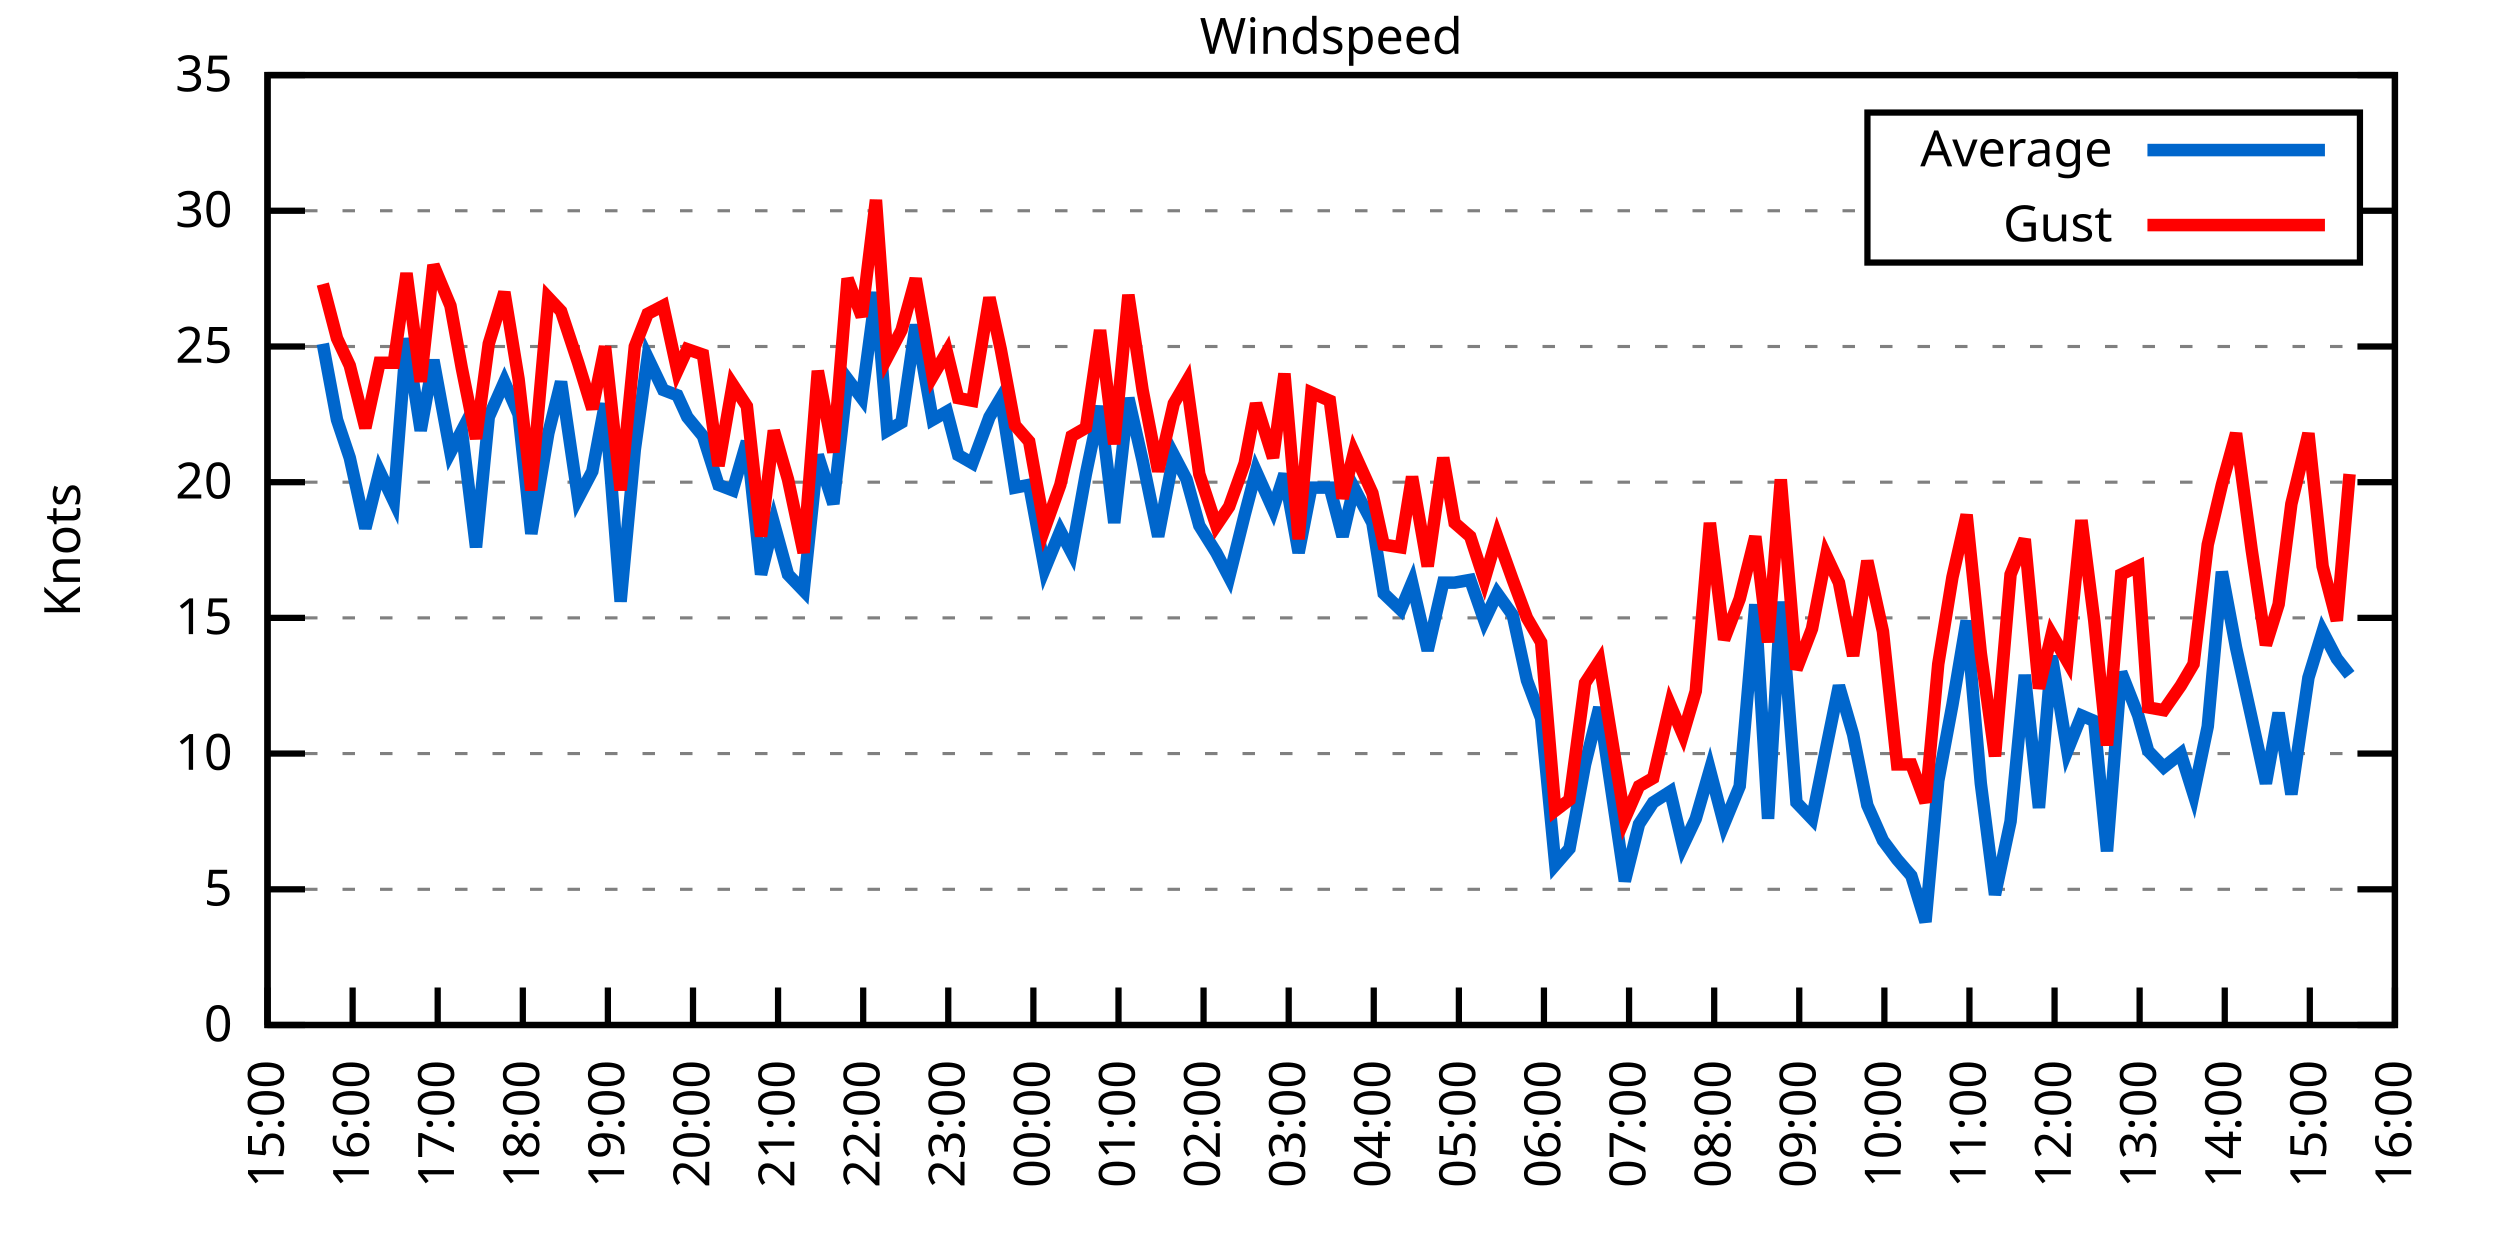
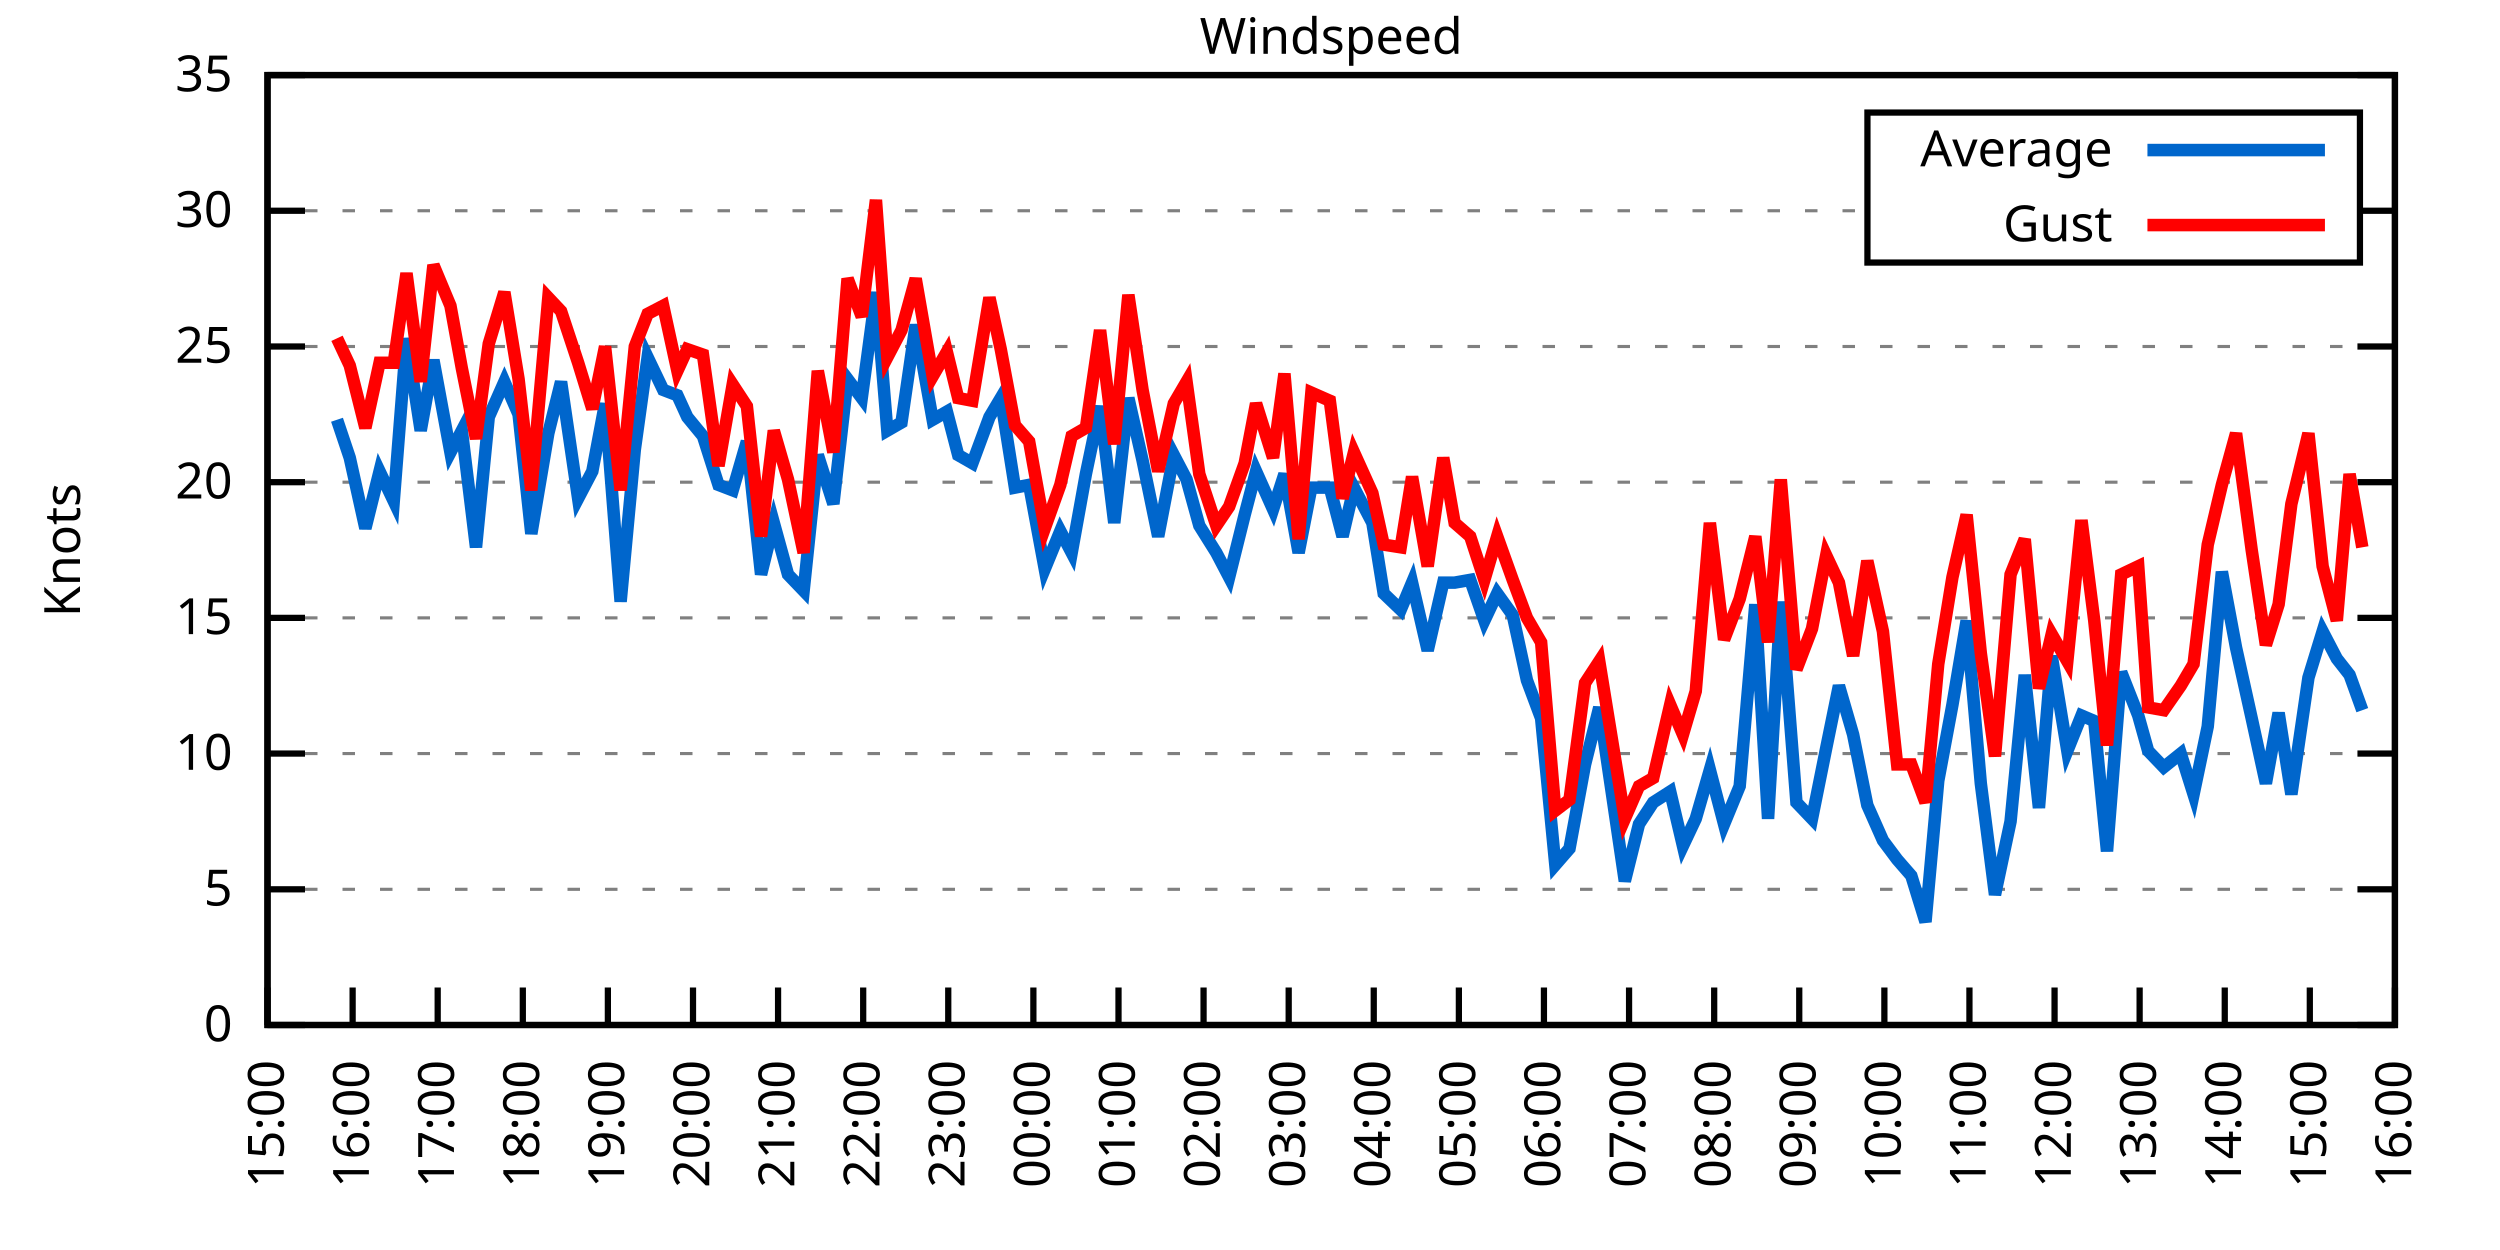
<svg xmlns="http://www.w3.org/2000/svg" xmlns:xlink="http://www.w3.org/1999/xlink" width="400" height="200" viewBox="0 0 400 200">
  <g id="gnuplot_canvas">
    <rect x="0" y="0" width="400" height="200" fill="none" />
    <defs>
      <circle id="gpDot" r="0.5" stroke-width="0.5" stroke="currentColor" />
      <path id="gpPt0" stroke-width="0.333" stroke="currentColor" d="M-1,0 h2 M0,-1 v2" />
      <path id="gpPt1" stroke-width="0.333" stroke="currentColor" d="M-1,-1 L1,1 M1,-1 L-1,1" />
      <path id="gpPt2" stroke-width="0.333" stroke="currentColor" d="M-1,0 L1,0 M0,-1 L0,1 M-1,-1 L1,1 M-1,1 L1,-1" />
      <rect id="gpPt3" stroke-width="0.333" stroke="currentColor" x="-1" y="-1" width="2" height="2" />
      <rect id="gpPt4" stroke-width="0.333" stroke="currentColor" fill="currentColor" x="-1" y="-1" width="2" height="2" />
      <circle id="gpPt5" stroke-width="0.333" stroke="currentColor" cx="0" cy="0" r="1" />
      <use xlink:href="#gpPt5" id="gpPt6" fill="currentColor" stroke="none" />
      <path id="gpPt7" stroke-width="0.333" stroke="currentColor" d="M0,-1.33 L-1.33,0.67 L1.33,0.67 z" />
      <use xlink:href="#gpPt7" id="gpPt8" fill="currentColor" stroke="none" />
      <use xlink:href="#gpPt7" id="gpPt9" stroke="currentColor" transform="rotate(180)" />
      <use xlink:href="#gpPt9" id="gpPt10" fill="currentColor" stroke="none" />
      <use xlink:href="#gpPt3" id="gpPt11" stroke="currentColor" transform="rotate(45)" />
      <use xlink:href="#gpPt11" id="gpPt12" fill="currentColor" stroke="none" />
      <path id="gpPt13" stroke-width="0.333" stroke="currentColor" d="M0,1.330 L1.265,0.411 L0.782,-1.067 L-0.782,-1.076 L-1.265,0.411 z" />
      <use xlink:href="#gpPt13" id="gpPt14" fill="currentColor" stroke="none" />
      <filter id="textbox" filterUnits="objectBoundingBox" x="0" y="0" height="1" width="1">
        <feFlood flood-color="white" flood-opacity="1" result="bgnd" />
        <feComposite in="SourceGraphic" in2="bgnd" operator="atop" />
      </filter>
      <filter id="greybox" filterUnits="objectBoundingBox" x="0" y="0" height="1" width="1">
        <feFlood flood-color="lightgrey" flood-opacity="1" result="grey" />
        <feComposite in="SourceGraphic" in2="grey" operator="atop" />
      </filter>
    </defs>
    <g fill="none" color="white" stroke="currentColor" stroke-width="1.00" stroke-linecap="butt" stroke-linejoin="miter">
</g>
    <g fill="none" color="black" stroke="currentColor" stroke-width="1.00" stroke-linecap="butt" stroke-linejoin="miter">
      <g stroke="none" shape-rendering="crispEdges">
        <polygon fill="rgb(255, 255, 255)" points="42.80,164.00 383.18,164.00 383.18,12.02 42.80,12.02 " />
      </g>
    </g>
    <g fill="none" color="black" stroke="currentColor" stroke-width="1.00" stroke-linecap="butt" stroke-linejoin="miter">
</g>
    <g fill="none" color="black" stroke="black" stroke-width="0.50" stroke-linecap="butt" stroke-linejoin="miter">
</g>
    <g fill="none" color="gray" stroke="currentColor" stroke-width="0.50" stroke-linecap="butt" stroke-linejoin="miter">
      <path stroke="gray" stroke-dasharray="2,4" class="gridline" d="M42.80,164.00 L383.19,164.00  " />
    </g>
    <g fill="none" color="gray" stroke="gray" stroke-width="1.00" stroke-linecap="butt" stroke-linejoin="miter">
</g>
    <g fill="none" color="black" stroke="currentColor" stroke-width="1.00" stroke-linecap="butt" stroke-linejoin="miter">
      <path stroke="black" d="M42.80,164.00 L48.80,164.00 M383.19,164.00 L377.19,164.00  " />
      <g transform="translate(37.20,166.60)" stroke="none" fill="black" font-family="Sans" font-size="8.00" text-anchor="end">
        <text>
          <tspan font-family="Sans"> 0</tspan>
        </text>
      </g>
    </g>
    <g fill="none" color="black" stroke="currentColor" stroke-width="1.00" stroke-linecap="butt" stroke-linejoin="miter">
</g>
    <g fill="none" color="black" stroke="black" stroke-width="0.50" stroke-linecap="butt" stroke-linejoin="miter">
</g>
    <g fill="none" color="gray" stroke="currentColor" stroke-width="0.50" stroke-linecap="butt" stroke-linejoin="miter">
      <path stroke="gray" stroke-dasharray="2,4" class="gridline" d="M42.80,142.29 L383.19,142.29  " />
    </g>
    <g fill="none" color="gray" stroke="gray" stroke-width="1.00" stroke-linecap="butt" stroke-linejoin="miter">
</g>
    <g fill="none" color="black" stroke="currentColor" stroke-width="1.00" stroke-linecap="butt" stroke-linejoin="miter">
      <path stroke="black" d="M42.80,142.29 L48.80,142.29 M383.19,142.29 L377.19,142.29  " />
      <g transform="translate(37.20,144.89)" stroke="none" fill="black" font-family="Sans" font-size="8.00" text-anchor="end">
        <text>
          <tspan font-family="Sans"> 5</tspan>
        </text>
      </g>
    </g>
    <g fill="none" color="black" stroke="currentColor" stroke-width="1.00" stroke-linecap="butt" stroke-linejoin="miter">
</g>
    <g fill="none" color="black" stroke="black" stroke-width="0.50" stroke-linecap="butt" stroke-linejoin="miter">
</g>
    <g fill="none" color="gray" stroke="currentColor" stroke-width="0.50" stroke-linecap="butt" stroke-linejoin="miter">
      <path stroke="gray" stroke-dasharray="2,4" class="gridline" d="M42.80,120.57 L383.19,120.57  " />
    </g>
    <g fill="none" color="gray" stroke="gray" stroke-width="1.00" stroke-linecap="butt" stroke-linejoin="miter">
</g>
    <g fill="none" color="black" stroke="currentColor" stroke-width="1.00" stroke-linecap="butt" stroke-linejoin="miter">
      <path stroke="black" d="M42.80,120.57 L48.80,120.57 M383.19,120.57 L377.19,120.57  " />
      <g transform="translate(37.20,123.17)" stroke="none" fill="black" font-family="Sans" font-size="8.00" text-anchor="end">
        <text>
          <tspan font-family="Sans"> 10</tspan>
        </text>
      </g>
    </g>
    <g fill="none" color="black" stroke="currentColor" stroke-width="1.00" stroke-linecap="butt" stroke-linejoin="miter">
</g>
    <g fill="none" color="black" stroke="black" stroke-width="0.50" stroke-linecap="butt" stroke-linejoin="miter">
</g>
    <g fill="none" color="gray" stroke="currentColor" stroke-width="0.50" stroke-linecap="butt" stroke-linejoin="miter">
      <path stroke="gray" stroke-dasharray="2,4" class="gridline" d="M42.80,98.86 L383.19,98.86  " />
    </g>
    <g fill="none" color="gray" stroke="gray" stroke-width="1.00" stroke-linecap="butt" stroke-linejoin="miter">
</g>
    <g fill="none" color="black" stroke="currentColor" stroke-width="1.00" stroke-linecap="butt" stroke-linejoin="miter">
      <path stroke="black" d="M42.80,98.86 L48.80,98.86 M383.19,98.86 L377.19,98.86  " />
      <g transform="translate(37.20,101.46)" stroke="none" fill="black" font-family="Sans" font-size="8.00" text-anchor="end">
        <text>
          <tspan font-family="Sans"> 15</tspan>
        </text>
      </g>
    </g>
    <g fill="none" color="black" stroke="currentColor" stroke-width="1.00" stroke-linecap="butt" stroke-linejoin="miter">
</g>
    <g fill="none" color="black" stroke="black" stroke-width="0.50" stroke-linecap="butt" stroke-linejoin="miter">
</g>
    <g fill="none" color="gray" stroke="currentColor" stroke-width="0.50" stroke-linecap="butt" stroke-linejoin="miter">
      <path stroke="gray" stroke-dasharray="2,4" class="gridline" d="M42.80,77.15 L383.19,77.15  " />
    </g>
    <g fill="none" color="gray" stroke="gray" stroke-width="1.00" stroke-linecap="butt" stroke-linejoin="miter">
</g>
    <g fill="none" color="black" stroke="currentColor" stroke-width="1.00" stroke-linecap="butt" stroke-linejoin="miter">
      <path stroke="black" d="M42.80,77.15 L48.80,77.15 M383.19,77.15 L377.19,77.15  " />
      <g transform="translate(37.20,79.75)" stroke="none" fill="black" font-family="Sans" font-size="8.00" text-anchor="end">
        <text>
          <tspan font-family="Sans"> 20</tspan>
        </text>
      </g>
    </g>
    <g fill="none" color="black" stroke="currentColor" stroke-width="1.00" stroke-linecap="butt" stroke-linejoin="miter">
</g>
    <g fill="none" color="black" stroke="black" stroke-width="0.50" stroke-linecap="butt" stroke-linejoin="miter">
</g>
    <g fill="none" color="gray" stroke="currentColor" stroke-width="0.50" stroke-linecap="butt" stroke-linejoin="miter">
      <path stroke="gray" stroke-dasharray="2,4" class="gridline" d="M42.80,55.44 L383.19,55.44  " />
    </g>
    <g fill="none" color="gray" stroke="gray" stroke-width="1.00" stroke-linecap="butt" stroke-linejoin="miter">
</g>
    <g fill="none" color="black" stroke="currentColor" stroke-width="1.00" stroke-linecap="butt" stroke-linejoin="miter">
      <path stroke="black" d="M42.80,55.44 L48.80,55.44 M383.19,55.44 L377.19,55.44  " />
      <g transform="translate(37.20,58.04)" stroke="none" fill="black" font-family="Sans" font-size="8.00" text-anchor="end">
        <text>
          <tspan font-family="Sans"> 25</tspan>
        </text>
      </g>
    </g>
    <g fill="none" color="black" stroke="currentColor" stroke-width="1.00" stroke-linecap="butt" stroke-linejoin="miter">
</g>
    <g fill="none" color="black" stroke="black" stroke-width="0.50" stroke-linecap="butt" stroke-linejoin="miter">
</g>
    <g fill="none" color="gray" stroke="currentColor" stroke-width="0.50" stroke-linecap="butt" stroke-linejoin="miter">
      <path stroke="gray" stroke-dasharray="2,4" class="gridline" d="M42.80,33.72 L298.79,33.72 M377.59,33.72 L383.19,33.72  " />
    </g>
    <g fill="none" color="gray" stroke="gray" stroke-width="1.00" stroke-linecap="butt" stroke-linejoin="miter">
</g>
    <g fill="none" color="black" stroke="currentColor" stroke-width="1.00" stroke-linecap="butt" stroke-linejoin="miter">
      <path stroke="black" d="M42.80,33.72 L48.80,33.72 M383.19,33.72 L377.19,33.72  " />
      <g transform="translate(37.20,36.32)" stroke="none" fill="black" font-family="Sans" font-size="8.00" text-anchor="end">
        <text>
          <tspan font-family="Sans"> 30</tspan>
        </text>
      </g>
    </g>
    <g fill="none" color="black" stroke="currentColor" stroke-width="1.00" stroke-linecap="butt" stroke-linejoin="miter">
</g>
    <g fill="none" color="black" stroke="black" stroke-width="0.50" stroke-linecap="butt" stroke-linejoin="miter">
</g>
    <g fill="none" color="gray" stroke="currentColor" stroke-width="0.50" stroke-linecap="butt" stroke-linejoin="miter">
      <path stroke="gray" stroke-dasharray="2,4" class="gridline" d="M42.80,12.01 L383.19,12.01  " />
    </g>
    <g fill="none" color="gray" stroke="gray" stroke-width="1.00" stroke-linecap="butt" stroke-linejoin="miter">
</g>
    <g fill="none" color="black" stroke="currentColor" stroke-width="1.00" stroke-linecap="butt" stroke-linejoin="miter">
      <path stroke="black" d="M42.80,12.01 L48.80,12.01 M383.19,12.01 L377.19,12.01  " />
      <g transform="translate(37.20,14.61)" stroke="none" fill="black" font-family="Sans" font-size="8.00" text-anchor="end">
        <text>
          <tspan font-family="Sans"> 35</tspan>
        </text>
      </g>
    </g>
    <g fill="none" color="black" stroke="currentColor" stroke-width="1.00" stroke-linecap="butt" stroke-linejoin="miter">
      <path stroke="black" d="M42.80,164.00 L42.80,158.00  " />
      <g transform="translate(45.40,169.60) rotate(270.00)" stroke="none" fill="black" font-family="Sans" font-size="8.00" text-anchor="end">
        <text>
          <tspan font-family="Sans">15:00</tspan>
        </text>
      </g>
    </g>
    <g fill="none" color="black" stroke="currentColor" stroke-width="1.00" stroke-linecap="butt" stroke-linejoin="miter">
      <path stroke="black" d="M56.42,164.00 L56.42,158.00  " />
      <g transform="translate(59.02,169.60) rotate(270.00)" stroke="none" fill="black" font-family="Sans" font-size="8.00" text-anchor="end">
        <text>
          <tspan font-family="Sans">16:00</tspan>
        </text>
      </g>
    </g>
    <g fill="none" color="black" stroke="currentColor" stroke-width="1.00" stroke-linecap="butt" stroke-linejoin="miter">
      <path stroke="black" d="M70.03,164.00 L70.03,158.00  " />
      <g transform="translate(72.63,169.60) rotate(270.00)" stroke="none" fill="black" font-family="Sans" font-size="8.00" text-anchor="end">
        <text>
          <tspan font-family="Sans">17:00</tspan>
        </text>
      </g>
    </g>
    <g fill="none" color="black" stroke="currentColor" stroke-width="1.00" stroke-linecap="butt" stroke-linejoin="miter">
      <path stroke="black" d="M83.65,164.00 L83.65,158.00  " />
      <g transform="translate(86.25,169.60) rotate(270.00)" stroke="none" fill="black" font-family="Sans" font-size="8.00" text-anchor="end">
        <text>
          <tspan font-family="Sans">18:00</tspan>
        </text>
      </g>
    </g>
    <g fill="none" color="black" stroke="currentColor" stroke-width="1.00" stroke-linecap="butt" stroke-linejoin="miter">
      <path stroke="black" d="M97.26,164.00 L97.26,158.00  " />
      <g transform="translate(99.86,169.60) rotate(270.00)" stroke="none" fill="black" font-family="Sans" font-size="8.00" text-anchor="end">
        <text>
          <tspan font-family="Sans">19:00</tspan>
        </text>
      </g>
    </g>
    <g fill="none" color="black" stroke="currentColor" stroke-width="1.00" stroke-linecap="butt" stroke-linejoin="miter">
      <path stroke="black" d="M110.88,164.00 L110.88,158.00  " />
      <g transform="translate(113.48,169.60) rotate(270.00)" stroke="none" fill="black" font-family="Sans" font-size="8.00" text-anchor="end">
        <text>
          <tspan font-family="Sans">20:00</tspan>
        </text>
      </g>
    </g>
    <g fill="none" color="black" stroke="currentColor" stroke-width="1.00" stroke-linecap="butt" stroke-linejoin="miter">
      <path stroke="black" d="M124.49,164.00 L124.49,158.00  " />
      <g transform="translate(127.09,169.60) rotate(270.00)" stroke="none" fill="black" font-family="Sans" font-size="8.00" text-anchor="end">
        <text>
          <tspan font-family="Sans">21:00</tspan>
        </text>
      </g>
    </g>
    <g fill="none" color="black" stroke="currentColor" stroke-width="1.00" stroke-linecap="butt" stroke-linejoin="miter">
      <path stroke="black" d="M138.11,164.00 L138.11,158.00  " />
      <g transform="translate(140.71,169.60) rotate(270.00)" stroke="none" fill="black" font-family="Sans" font-size="8.00" text-anchor="end">
        <text>
          <tspan font-family="Sans">22:00</tspan>
        </text>
      </g>
    </g>
    <g fill="none" color="black" stroke="currentColor" stroke-width="1.00" stroke-linecap="butt" stroke-linejoin="miter">
      <path stroke="black" d="M151.72,164.00 L151.72,158.00  " />
      <g transform="translate(154.32,169.60) rotate(270.00)" stroke="none" fill="black" font-family="Sans" font-size="8.00" text-anchor="end">
        <text>
          <tspan font-family="Sans">23:00</tspan>
        </text>
      </g>
    </g>
    <g fill="none" color="black" stroke="currentColor" stroke-width="1.00" stroke-linecap="butt" stroke-linejoin="miter">
      <path stroke="black" d="M165.34,164.00 L165.34,158.00  " />
      <g transform="translate(167.94,169.60) rotate(270.00)" stroke="none" fill="black" font-family="Sans" font-size="8.00" text-anchor="end">
        <text>
          <tspan font-family="Sans">00:00</tspan>
        </text>
      </g>
    </g>
    <g fill="none" color="black" stroke="currentColor" stroke-width="1.00" stroke-linecap="butt" stroke-linejoin="miter">
      <path stroke="black" d="M178.96,164.00 L178.96,158.00  " />
      <g transform="translate(181.56,169.60) rotate(270.00)" stroke="none" fill="black" font-family="Sans" font-size="8.00" text-anchor="end">
        <text>
          <tspan font-family="Sans">01:00</tspan>
        </text>
      </g>
    </g>
    <g fill="none" color="black" stroke="currentColor" stroke-width="1.00" stroke-linecap="butt" stroke-linejoin="miter">
      <path stroke="black" d="M192.57,164.00 L192.57,158.00  " />
      <g transform="translate(195.17,169.60) rotate(270.00)" stroke="none" fill="black" font-family="Sans" font-size="8.00" text-anchor="end">
        <text>
          <tspan font-family="Sans">02:00</tspan>
        </text>
      </g>
    </g>
    <g fill="none" color="black" stroke="currentColor" stroke-width="1.00" stroke-linecap="butt" stroke-linejoin="miter">
      <path stroke="black" d="M206.19,164.00 L206.19,158.00  " />
      <g transform="translate(208.79,169.60) rotate(270.00)" stroke="none" fill="black" font-family="Sans" font-size="8.00" text-anchor="end">
        <text>
          <tspan font-family="Sans">03:00</tspan>
        </text>
      </g>
    </g>
    <g fill="none" color="black" stroke="currentColor" stroke-width="1.00" stroke-linecap="butt" stroke-linejoin="miter">
      <path stroke="black" d="M219.80,164.00 L219.80,158.00  " />
      <g transform="translate(222.40,169.60) rotate(270.00)" stroke="none" fill="black" font-family="Sans" font-size="8.00" text-anchor="end">
        <text>
          <tspan font-family="Sans">04:00</tspan>
        </text>
      </g>
    </g>
    <g fill="none" color="black" stroke="currentColor" stroke-width="1.00" stroke-linecap="butt" stroke-linejoin="miter">
      <path stroke="black" d="M233.42,164.00 L233.42,158.00  " />
      <g transform="translate(236.02,169.60) rotate(270.00)" stroke="none" fill="black" font-family="Sans" font-size="8.00" text-anchor="end">
        <text>
          <tspan font-family="Sans">05:00</tspan>
        </text>
      </g>
    </g>
    <g fill="none" color="black" stroke="currentColor" stroke-width="1.00" stroke-linecap="butt" stroke-linejoin="miter">
      <path stroke="black" d="M247.03,164.00 L247.03,158.00  " />
      <g transform="translate(249.63,169.60) rotate(270.00)" stroke="none" fill="black" font-family="Sans" font-size="8.00" text-anchor="end">
        <text>
          <tspan font-family="Sans">06:00</tspan>
        </text>
      </g>
    </g>
    <g fill="none" color="black" stroke="currentColor" stroke-width="1.00" stroke-linecap="butt" stroke-linejoin="miter">
      <path stroke="black" d="M260.65,164.00 L260.65,158.00  " />
      <g transform="translate(263.25,169.60) rotate(270.00)" stroke="none" fill="black" font-family="Sans" font-size="8.00" text-anchor="end">
        <text>
          <tspan font-family="Sans">07:00</tspan>
        </text>
      </g>
    </g>
    <g fill="none" color="black" stroke="currentColor" stroke-width="1.00" stroke-linecap="butt" stroke-linejoin="miter">
      <path stroke="black" d="M274.27,164.00 L274.27,158.00  " />
      <g transform="translate(276.87,169.60) rotate(270.00)" stroke="none" fill="black" font-family="Sans" font-size="8.00" text-anchor="end">
        <text>
          <tspan font-family="Sans">08:00</tspan>
        </text>
      </g>
    </g>
    <g fill="none" color="black" stroke="currentColor" stroke-width="1.00" stroke-linecap="butt" stroke-linejoin="miter">
      <path stroke="black" d="M287.88,164.00 L287.88,158.00  " />
      <g transform="translate(290.48,169.60) rotate(270.00)" stroke="none" fill="black" font-family="Sans" font-size="8.00" text-anchor="end">
        <text>
          <tspan font-family="Sans">09:00</tspan>
        </text>
      </g>
    </g>
    <g fill="none" color="black" stroke="currentColor" stroke-width="1.00" stroke-linecap="butt" stroke-linejoin="miter">
      <path stroke="black" d="M301.50,164.00 L301.50,158.00  " />
      <g transform="translate(304.10,169.60) rotate(270.00)" stroke="none" fill="black" font-family="Sans" font-size="8.00" text-anchor="end">
        <text>
          <tspan font-family="Sans">10:00</tspan>
        </text>
      </g>
    </g>
    <g fill="none" color="black" stroke="currentColor" stroke-width="1.00" stroke-linecap="butt" stroke-linejoin="miter">
      <path stroke="black" d="M315.11,164.00 L315.11,158.00  " />
      <g transform="translate(317.71,169.60) rotate(270.00)" stroke="none" fill="black" font-family="Sans" font-size="8.00" text-anchor="end">
        <text>
          <tspan font-family="Sans">11:00</tspan>
        </text>
      </g>
    </g>
    <g fill="none" color="black" stroke="currentColor" stroke-width="1.00" stroke-linecap="butt" stroke-linejoin="miter">
      <path stroke="black" d="M328.73,164.00 L328.73,158.00  " />
      <g transform="translate(331.33,169.60) rotate(270.00)" stroke="none" fill="black" font-family="Sans" font-size="8.00" text-anchor="end">
        <text>
          <tspan font-family="Sans">12:00</tspan>
        </text>
      </g>
    </g>
    <g fill="none" color="black" stroke="currentColor" stroke-width="1.00" stroke-linecap="butt" stroke-linejoin="miter">
      <path stroke="black" d="M342.34,164.00 L342.34,158.00  " />
      <g transform="translate(344.94,169.60) rotate(270.00)" stroke="none" fill="black" font-family="Sans" font-size="8.00" text-anchor="end">
        <text>
          <tspan font-family="Sans">13:00</tspan>
        </text>
      </g>
    </g>
    <g fill="none" color="black" stroke="currentColor" stroke-width="1.00" stroke-linecap="butt" stroke-linejoin="miter">
      <path stroke="black" d="M355.96,164.00 L355.96,158.00  " />
      <g transform="translate(358.56,169.60) rotate(270.00)" stroke="none" fill="black" font-family="Sans" font-size="8.00" text-anchor="end">
        <text>
          <tspan font-family="Sans">14:00</tspan>
        </text>
      </g>
    </g>
    <g fill="none" color="black" stroke="currentColor" stroke-width="1.00" stroke-linecap="butt" stroke-linejoin="miter">
      <path stroke="black" d="M369.57,164.00 L369.57,158.00  " />
      <g transform="translate(372.17,169.60) rotate(270.00)" stroke="none" fill="black" font-family="Sans" font-size="8.00" text-anchor="end">
        <text>
          <tspan font-family="Sans">15:00</tspan>
        </text>
      </g>
    </g>
    <g fill="none" color="black" stroke="currentColor" stroke-width="1.00" stroke-linecap="butt" stroke-linejoin="miter">
      <path stroke="black" d="M383.19,164.00 L383.19,158.00  " />
      <g transform="translate(385.79,169.60) rotate(270.00)" stroke="none" fill="black" font-family="Sans" font-size="8.00" text-anchor="end">
        <text>
          <tspan font-family="Sans">16:00</tspan>
        </text>
      </g>
    </g>
    <g fill="none" color="black" stroke="currentColor" stroke-width="1.00" stroke-linecap="butt" stroke-linejoin="miter">
</g>
    <g fill="none" color="black" stroke="currentColor" stroke-width="1.00" stroke-linecap="butt" stroke-linejoin="miter">
      <path stroke="black" d="M42.80,12.01 L42.80,164.00 L383.19,164.00 L383.19,12.01 L42.80,12.01 Z  " />
    </g>
    <g fill="none" color="black" stroke="currentColor" stroke-width="1.00" stroke-linecap="butt" stroke-linejoin="miter">
</g>
    <g fill="none" color="black" stroke="currentColor" stroke-width="1.00" stroke-linecap="butt" stroke-linejoin="miter">
      <path stroke="black" d="M298.79,42.01 L298.79,18.01 L377.59,18.01 L377.59,42.01 L298.79,42.01 Z  " />
    </g>
    <g id="Windspeed_plot_1">
      <g fill="none" color="white" stroke="black" stroke-width="2.00" stroke-linecap="butt" stroke-linejoin="miter">
</g>
      <g fill="none" color="black" stroke="currentColor" stroke-width="2.00" stroke-linecap="butt" stroke-linejoin="miter">
        <g transform="translate(337.99,26.61)" stroke="none" fill="black" font-family="Sans" font-size="8.00" text-anchor="end">
          <text>
            <tspan font-family="Sans">Average</tspan>
          </text>
        </g>
      </g>
      <g fill="none" color="black" stroke="currentColor" stroke-width="2.00" stroke-linecap="butt" stroke-linejoin="miter">
-         <path stroke="rgb(  0, 102, 204)" d="M343.59,24.01 L371.99,24.01 M51.65,55.00 L53.92,67.16 L55.96,73.24 L58.46,84.53 L60.73,75.41 L63.00,80.19   L65.04,54.13 L67.31,68.90 L69.35,57.61 L72.07,72.37 L73.89,68.90 L76.16,87.57 L78.20,66.73 L80.70,61.08   L82.97,66.29 L85.01,85.40 L87.73,69.33 L89.77,61.08 L92.50,79.75 L94.77,75.41 L96.81,64.56 L99.30,96.26   L101.57,71.94 L103.62,57.17 L106.11,62.38 L108.38,63.25 L109.97,66.73 L112.47,69.77 L114.96,77.58 L117.23,78.45   L119.50,70.63 L121.77,91.91 L123.81,83.66 L126.08,91.91 L128.58,94.52 L130.85,72.81 L133.34,80.62 L135.61,60.65   L137.88,63.69 L140.15,46.75 L141.97,68.90 L144.24,67.59 L146.51,51.96 L149.23,67.16 L151.50,65.86 L153.31,72.81   L155.58,74.11 L158.31,66.73 L160.12,63.69 L162.39,78.02 L164.66,77.58 L167.16,91.04 L169.65,84.97 L171.47,88.44   L173.74,75.85 L176.01,64.99 L178.28,83.66 L180.54,63.69 L182.81,73.67 L185.31,85.83 L187.81,72.81 L189.85,76.71   L191.89,84.10 L194.61,88.44 L196.66,92.35 L199.15,82.36 L200.97,75.41 L203.69,81.49 L205.51,75.85 L207.78,88.44   L209.82,78.02 L212.77,78.02 L214.81,85.83 L216.63,78.02 L219.58,83.66 L221.39,94.95 L224.11,97.56 L225.93,93.22   L228.43,104.07 L230.92,93.22 L232.74,93.22 L235.23,92.78 L237.50,99.30 L239.55,94.95 L242.04,98.43 L244.31,108.85   L246.58,114.93 L248.85,138.38 L251.12,135.77 L253.61,122.31 L255.88,113.19 L259.97,140.98 L262.24,131.86 L264.51,128.39   L267.23,126.65 L269.27,135.34 L271.32,131.00 L273.58,123.18 L275.85,131.86 L278.35,125.79 L280.85,96.69 L282.89,131.00   L284.93,96.26 L287.43,128.39 L289.92,131.00 L292.19,119.71 L294.23,109.72 L296.50,117.53 L298.77,128.83 L301.27,134.47   L303.54,137.51 L305.81,140.12 L308.08,147.50 L310.12,124.92 L312.39,112.76 L314.66,99.30 L316.93,125.35 L319.20,143.16   L321.69,131.43 L323.96,107.98 L326.23,129.26 L328.27,104.94 L330.77,120.14 L333.04,114.49 L335.08,115.36 L337.12,136.21   L339.39,107.55 L342.12,114.49 L343.70,120.14 L346.20,122.75 L348.92,120.57 L350.97,127.09 L353.24,116.23 L355.50,91.48   L357.77,103.64 L360.27,114.93 L362.54,125.35 L364.58,114.06 L366.62,127.09 L369.35,108.42 L371.62,101.03 L373.89,105.38   L375.93,107.98  " />
+         <path stroke="rgb(  0, 102, 204)" d="M343.59,24.01 L371.99,24.01 M53.92,67.16 L55.96,73.24 L58.46,84.53 L60.73,75.41 L63.00,80.19 L65.04,54.13   L67.31,68.90 L69.35,57.61 L72.07,72.37 L73.89,68.90 L76.16,87.57 L78.20,66.73 L80.70,61.08 L82.97,66.29   L85.01,85.40 L87.73,69.33 L89.77,61.08 L92.50,79.75 L94.77,75.41 L96.81,64.56 L99.30,96.26 L101.57,71.94   L103.62,57.17 L106.11,62.38 L108.38,63.25 L109.97,66.73 L112.47,69.77 L114.96,77.58 L117.23,78.45 L119.50,70.63   L121.77,91.91 L123.81,83.66 L126.08,91.91 L128.58,94.52 L130.85,72.81 L133.34,80.62 L135.61,60.65 L137.88,63.69   L140.15,46.75 L141.97,68.90 L144.24,67.59 L146.51,51.96 L149.23,67.16 L151.50,65.86 L153.31,72.81 L155.58,74.11   L158.31,66.73 L160.12,63.69 L162.39,78.02 L164.66,77.58 L167.16,91.04 L169.65,84.97 L171.47,88.44 L173.74,75.85   L176.01,64.99 L178.28,83.66 L180.54,63.69 L182.81,73.67 L185.31,85.83 L187.81,72.81 L189.85,76.71 L191.89,84.10   L194.61,88.44 L196.66,92.35 L199.15,82.36 L200.97,75.41 L203.69,81.49 L205.51,75.85 L207.78,88.44 L209.82,78.02   L212.77,78.02 L214.81,85.83 L216.63,78.02 L219.58,83.66 L221.39,94.95 L224.11,97.56 L225.93,93.22 L228.43,104.07   L230.92,93.22 L232.74,93.22 L235.23,92.78 L237.50,99.30 L239.55,94.95 L242.04,98.43 L244.31,108.85 L246.58,114.93   L248.85,138.38 L251.12,135.77 L253.61,122.31 L255.88,113.19 L259.97,140.98 L262.24,131.86 L264.51,128.39 L267.23,126.65   L269.27,135.34 L271.32,131.00 L273.58,123.18 L275.85,131.86 L278.35,125.79 L280.85,96.69 L282.89,131.00 L284.93,96.26   L287.43,128.39 L289.92,131.00 L292.19,119.71 L294.23,109.72 L296.50,117.53 L298.77,128.83 L301.27,134.47 L303.54,137.51   L305.81,140.12 L308.08,147.50 L310.12,124.92 L312.39,112.76 L314.66,99.30 L316.93,125.35 L319.20,143.16 L321.69,131.43   L323.96,107.98 L326.23,129.26 L328.27,104.94 L330.77,120.14 L333.04,114.49 L335.08,115.36 L337.12,136.21 L339.39,107.55   L342.12,114.49 L343.70,120.14 L346.20,122.75 L348.92,120.57 L350.97,127.09 L353.24,116.23 L355.50,91.48 L357.77,103.64   L360.27,114.93 L362.54,125.35 L364.58,114.06 L366.62,127.09 L369.35,108.42 L371.62,101.03 L373.89,105.38 L375.93,107.98   L377.97,113.63  " />
      </g>
    </g>
    <g id="Windspeed_plot_2">
      <g fill="none" color="black" stroke="currentColor" stroke-width="2.00" stroke-linecap="butt" stroke-linejoin="miter">
        <g transform="translate(337.99,38.61)" stroke="none" fill="black" font-family="Sans" font-size="8.00" text-anchor="end">
          <text>
            <tspan font-family="Sans">Gust</tspan>
          </text>
        </g>
      </g>
      <g fill="none" color="black" stroke="currentColor" stroke-width="2.00" stroke-linecap="butt" stroke-linejoin="miter">
-         <path stroke="rgb(255,   0,   0)" d="M343.59,36.01 L371.99,36.01 M51.65,45.45 L53.92,54.13 L55.96,58.48 L58.46,68.46 L60.73,58.04 L63.00,58.04   L65.04,43.71 L67.31,61.08 L69.35,42.41 L72.07,48.92 L73.89,58.91 L76.16,70.20 L78.20,55.00 L80.70,46.75   L82.97,60.65 L85.01,78.45 L87.73,47.62 L89.77,49.79 L92.50,58.04 L94.77,65.42 L96.81,55.44 L99.30,78.45   L101.57,55.44 L103.62,50.22 L106.11,48.92 L108.38,59.34 L109.97,55.87 L112.47,56.74 L114.96,74.54 L117.23,61.52   L119.50,64.99 L121.77,85.83 L123.81,68.90 L126.08,76.71 L128.58,88.44 L130.85,59.34 L133.34,72.37 L135.61,44.58   L137.88,50.66 L140.15,31.99 L141.97,57.17 L144.24,52.83 L146.51,44.58 L149.23,60.21 L151.50,56.30 L153.31,63.69   L155.58,64.12 L158.31,47.62 L160.12,55.87 L162.39,68.03 L164.66,70.63 L167.16,84.53 L169.65,77.58 L171.47,69.77   L173.74,68.46 L176.01,52.83 L178.28,71.07 L180.54,47.18 L182.81,62.38 L185.31,75.41 L187.81,64.56 L189.85,61.08   L191.89,75.85 L194.61,84.10 L196.66,81.06 L199.15,74.11 L200.97,64.56 L203.69,73.24 L205.51,59.78 L207.78,86.27   L209.82,62.82 L212.77,64.12 L214.81,79.75 L216.63,72.37 L219.58,78.89 L221.39,87.14 L224.11,87.57 L225.93,76.28   L228.43,90.61 L230.92,73.24 L232.74,83.66 L235.23,85.83 L237.50,92.78 L239.55,85.83 L242.04,92.78 L244.31,98.86   L246.58,102.77 L248.85,129.69 L251.12,127.96 L253.61,109.28 L255.88,105.81 L259.97,131.00 L262.24,125.79 L264.51,124.48   L267.23,112.76 L269.27,117.53 L271.32,110.59 L273.58,83.66 L275.85,102.34 L278.35,95.82 L280.85,85.83 L282.89,102.77   L284.93,76.71 L287.43,107.11 L289.92,100.60 L292.19,88.87 L294.23,93.22 L296.50,104.94 L298.77,89.74 L301.27,101.03   L303.54,122.31 L305.81,122.31 L308.08,128.39 L310.12,106.24 L312.39,92.35 L314.66,82.36 L316.93,104.51 L319.20,121.01   L321.69,91.91 L323.96,86.27 L326.23,110.15 L328.27,101.47 L330.77,105.81 L333.04,83.23 L335.08,99.30 L337.12,119.27   L339.39,91.91 L342.12,90.61 L343.70,113.19 L346.20,113.63 L348.92,109.72 L350.97,106.24 L353.24,87.14 L355.50,77.58   L357.77,69.33 L360.27,88.00 L362.54,103.20 L364.58,96.69 L366.62,80.62 L369.35,69.33 L371.62,90.61 L373.89,99.30   L375.93,75.85  " />
+         <path stroke="rgb(255,   0,   0)" d="M343.59,36.01 L371.99,36.01 M53.92,54.13 L55.96,58.48 L58.46,68.46 L60.73,58.04 L63.00,58.04 L65.04,43.71   L67.31,61.08 L69.35,42.41 L72.07,48.92 L73.89,58.91 L76.16,70.20 L78.20,55.00 L80.70,46.75 L82.97,60.65   L85.01,78.45 L87.73,47.62 L89.77,49.79 L92.50,58.04 L94.77,65.42 L96.81,55.44 L99.30,78.45 L101.57,55.44   L103.62,50.22 L106.11,48.92 L108.38,59.34 L109.97,55.87 L112.47,56.74 L114.96,74.54 L117.23,61.52 L119.50,64.99   L121.77,85.83 L123.81,68.90 L126.08,76.71 L128.58,88.44 L130.85,59.34 L133.34,72.37 L135.61,44.58 L137.88,50.66   L140.15,31.99 L141.97,57.17 L144.24,52.83 L146.51,44.58 L149.23,60.21 L151.50,56.30 L153.31,63.69 L155.58,64.12   L158.31,47.62 L160.12,55.87 L162.39,68.03 L164.66,70.63 L167.16,84.53 L169.65,77.58 L171.47,69.77 L173.74,68.46   L176.01,52.83 L178.28,71.07 L180.54,47.18 L182.81,62.38 L185.31,75.41 L187.81,64.56 L189.85,61.08 L191.89,75.85   L194.61,84.10 L196.66,81.06 L199.15,74.11 L200.97,64.56 L203.69,73.24 L205.51,59.78 L207.78,86.27 L209.82,62.82   L212.77,64.12 L214.81,79.75 L216.63,72.37 L219.58,78.89 L221.39,87.14 L224.11,87.57 L225.93,76.28 L228.43,90.61   L230.92,73.24 L232.74,83.66 L235.23,85.83 L237.50,92.78 L239.55,85.83 L242.04,92.78 L244.31,98.86 L246.58,102.77   L248.85,129.69 L251.12,127.96 L253.61,109.28 L255.88,105.81 L259.97,131.00 L262.24,125.79 L264.51,124.48 L267.23,112.76   L269.27,117.53 L271.32,110.59 L273.58,83.66 L275.85,102.34 L278.35,95.82 L280.85,85.83 L282.89,102.77 L284.93,76.71   L287.43,107.11 L289.92,100.60 L292.19,88.87 L294.23,93.22 L296.50,104.94 L298.77,89.74 L301.27,101.03 L303.54,122.31   L305.81,122.31 L308.08,128.39 L310.12,106.24 L312.39,92.35 L314.66,82.36 L316.93,104.51 L319.20,121.01 L321.69,91.91   L323.96,86.27 L326.23,110.15 L328.27,101.47 L330.77,105.81 L333.04,83.23 L335.08,99.30 L337.12,119.27 L339.39,91.91   L342.12,90.61 L343.70,113.19 L346.20,113.63 L348.92,109.72 L350.97,106.24 L353.24,87.14 L355.50,77.58 L357.77,69.33   L360.27,88.00 L362.54,103.20 L364.58,96.69 L366.62,80.62 L369.35,69.33 L371.62,90.61 L373.89,99.30 L375.93,75.85   L377.97,87.57  " />
      </g>
    </g>
    <g fill="none" color="black" stroke="currentColor" stroke-width="2.00" stroke-linecap="butt" stroke-linejoin="miter">
</g>
    <g fill="none" color="black" stroke="black" stroke-width="1.00" stroke-linecap="butt" stroke-linejoin="miter">
</g>
    <g fill="none" color="black" stroke="currentColor" stroke-width="1.00" stroke-linecap="butt" stroke-linejoin="miter">
      <path stroke="black" d="M42.80,12.01 L42.80,164.00 L383.19,164.00 L383.19,12.01 L42.80,12.01 Z  " />
      <g transform="translate(12.80,88.01) rotate(270.00)" stroke="none" fill="black" font-family="Sans" font-size="8.00" text-anchor="middle">
        <text>
          <tspan font-family="Sans">Knots</tspan>
        </text>
      </g>
    </g>
    <g fill="none" color="black" stroke="currentColor" stroke-width="1.00" stroke-linecap="butt" stroke-linejoin="miter">
</g>
    <g fill="none" color="black" stroke="currentColor" stroke-width="1.00" stroke-linecap="butt" stroke-linejoin="miter">
      <g transform="translate(212.99,8.61)" stroke="none" fill="black" font-family="Sans" font-size="8.00" text-anchor="middle">
        <text>
          <tspan font-family="Sans">Windspeed</tspan>
        </text>
      </g>
    </g>
    <g fill="none" color="black" stroke="currentColor" stroke-width="1.00" stroke-linecap="butt" stroke-linejoin="miter">
</g>
  </g>
</svg>
